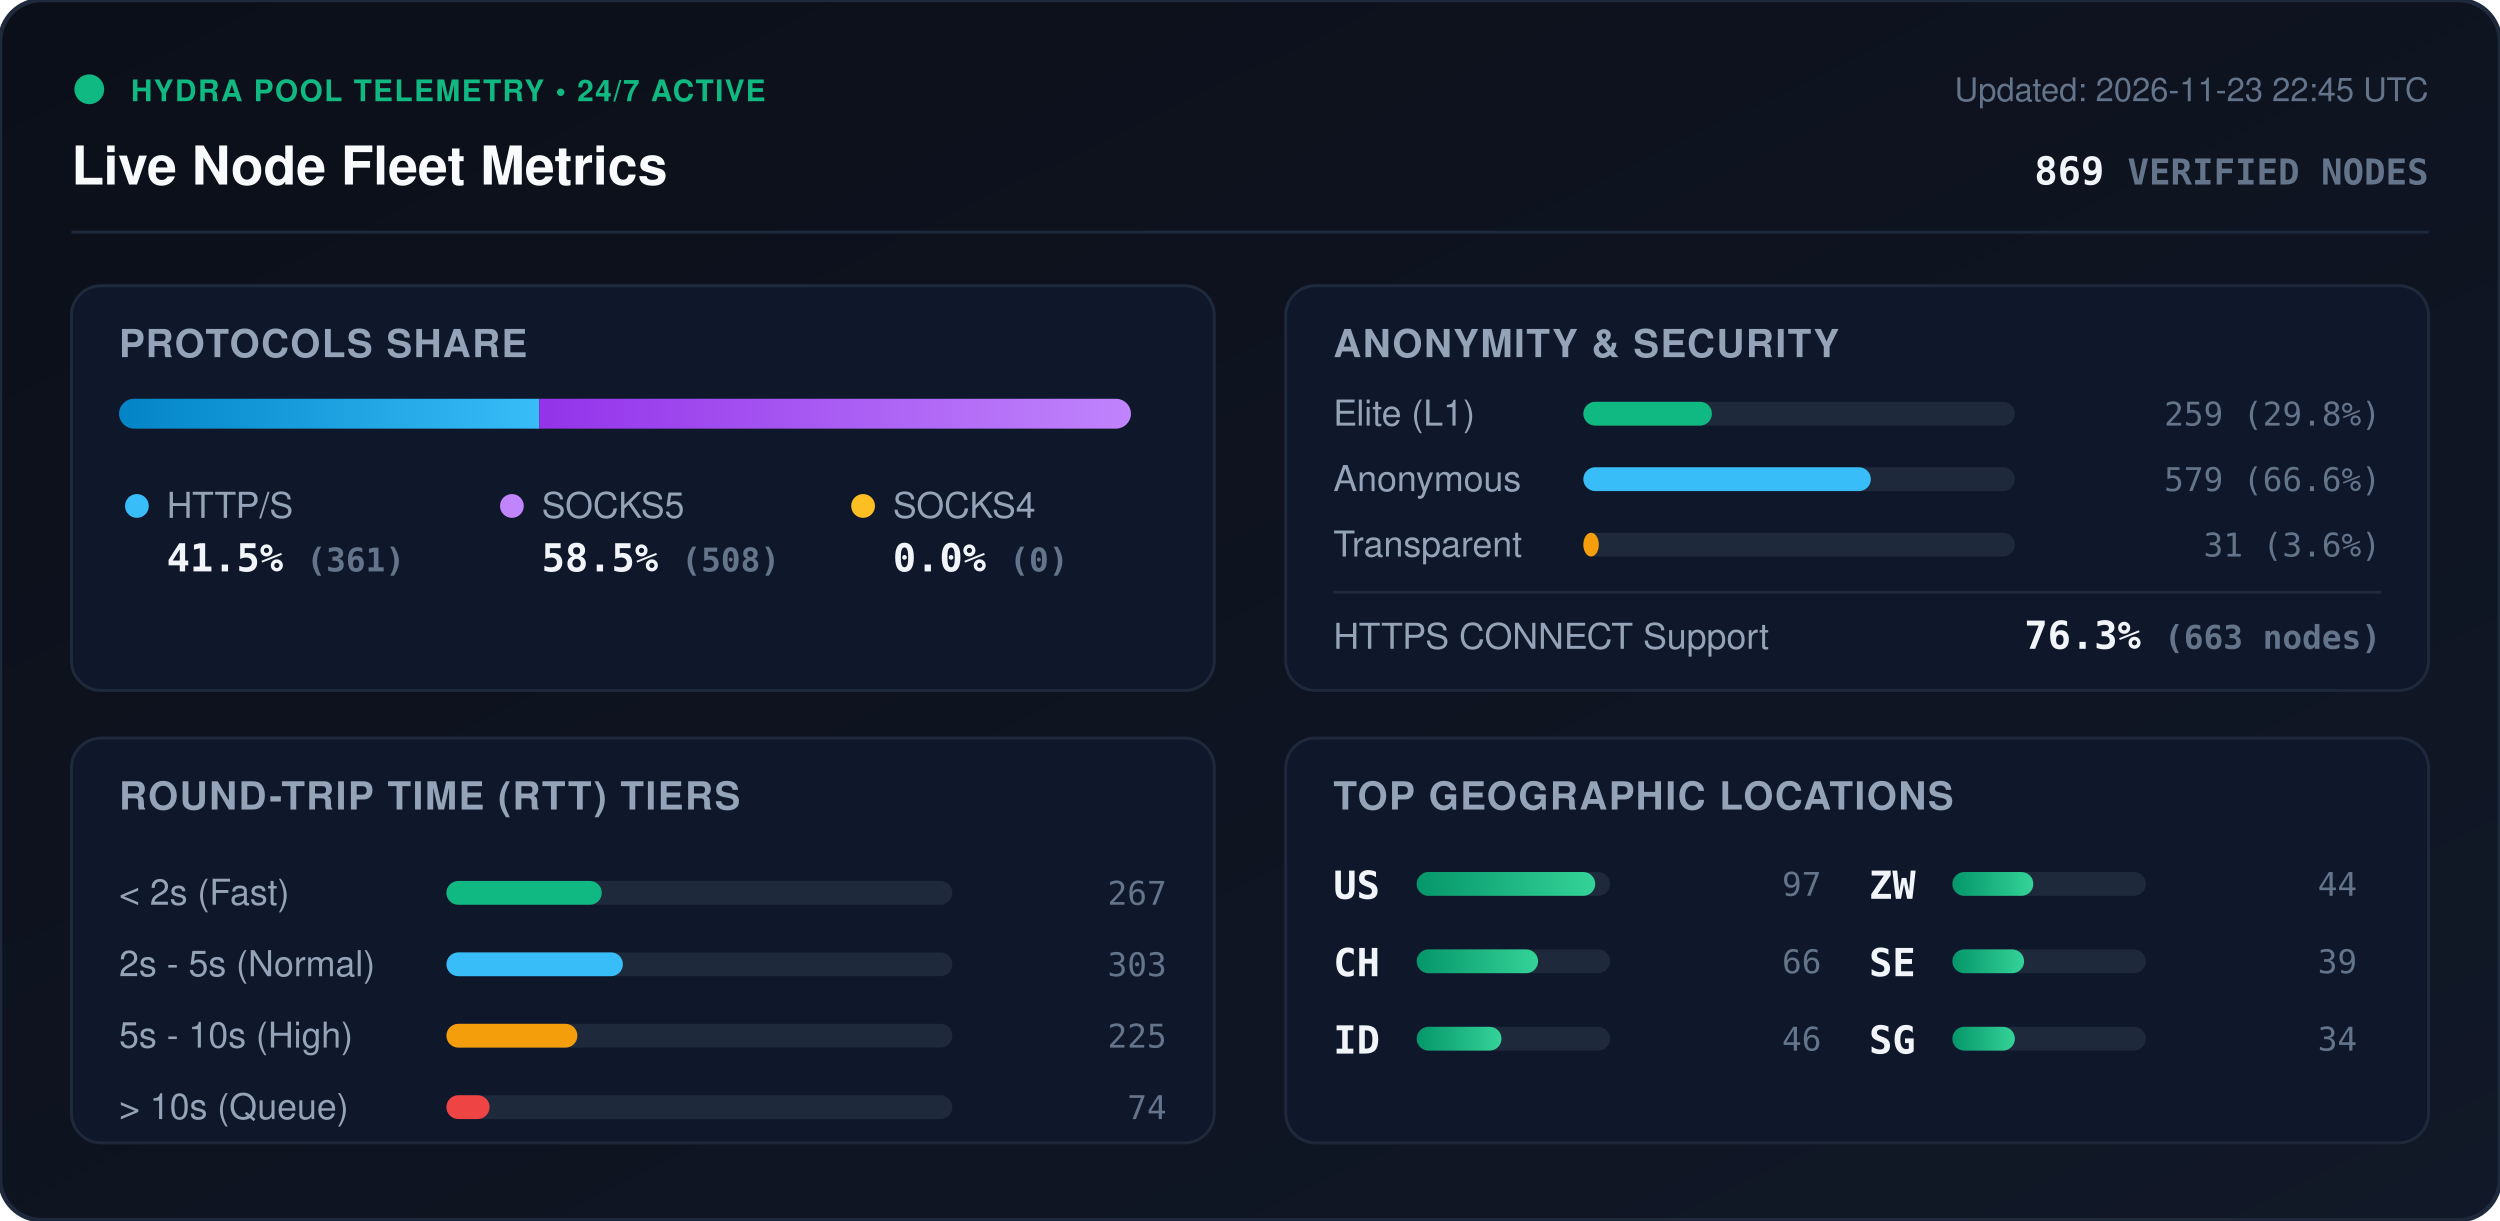
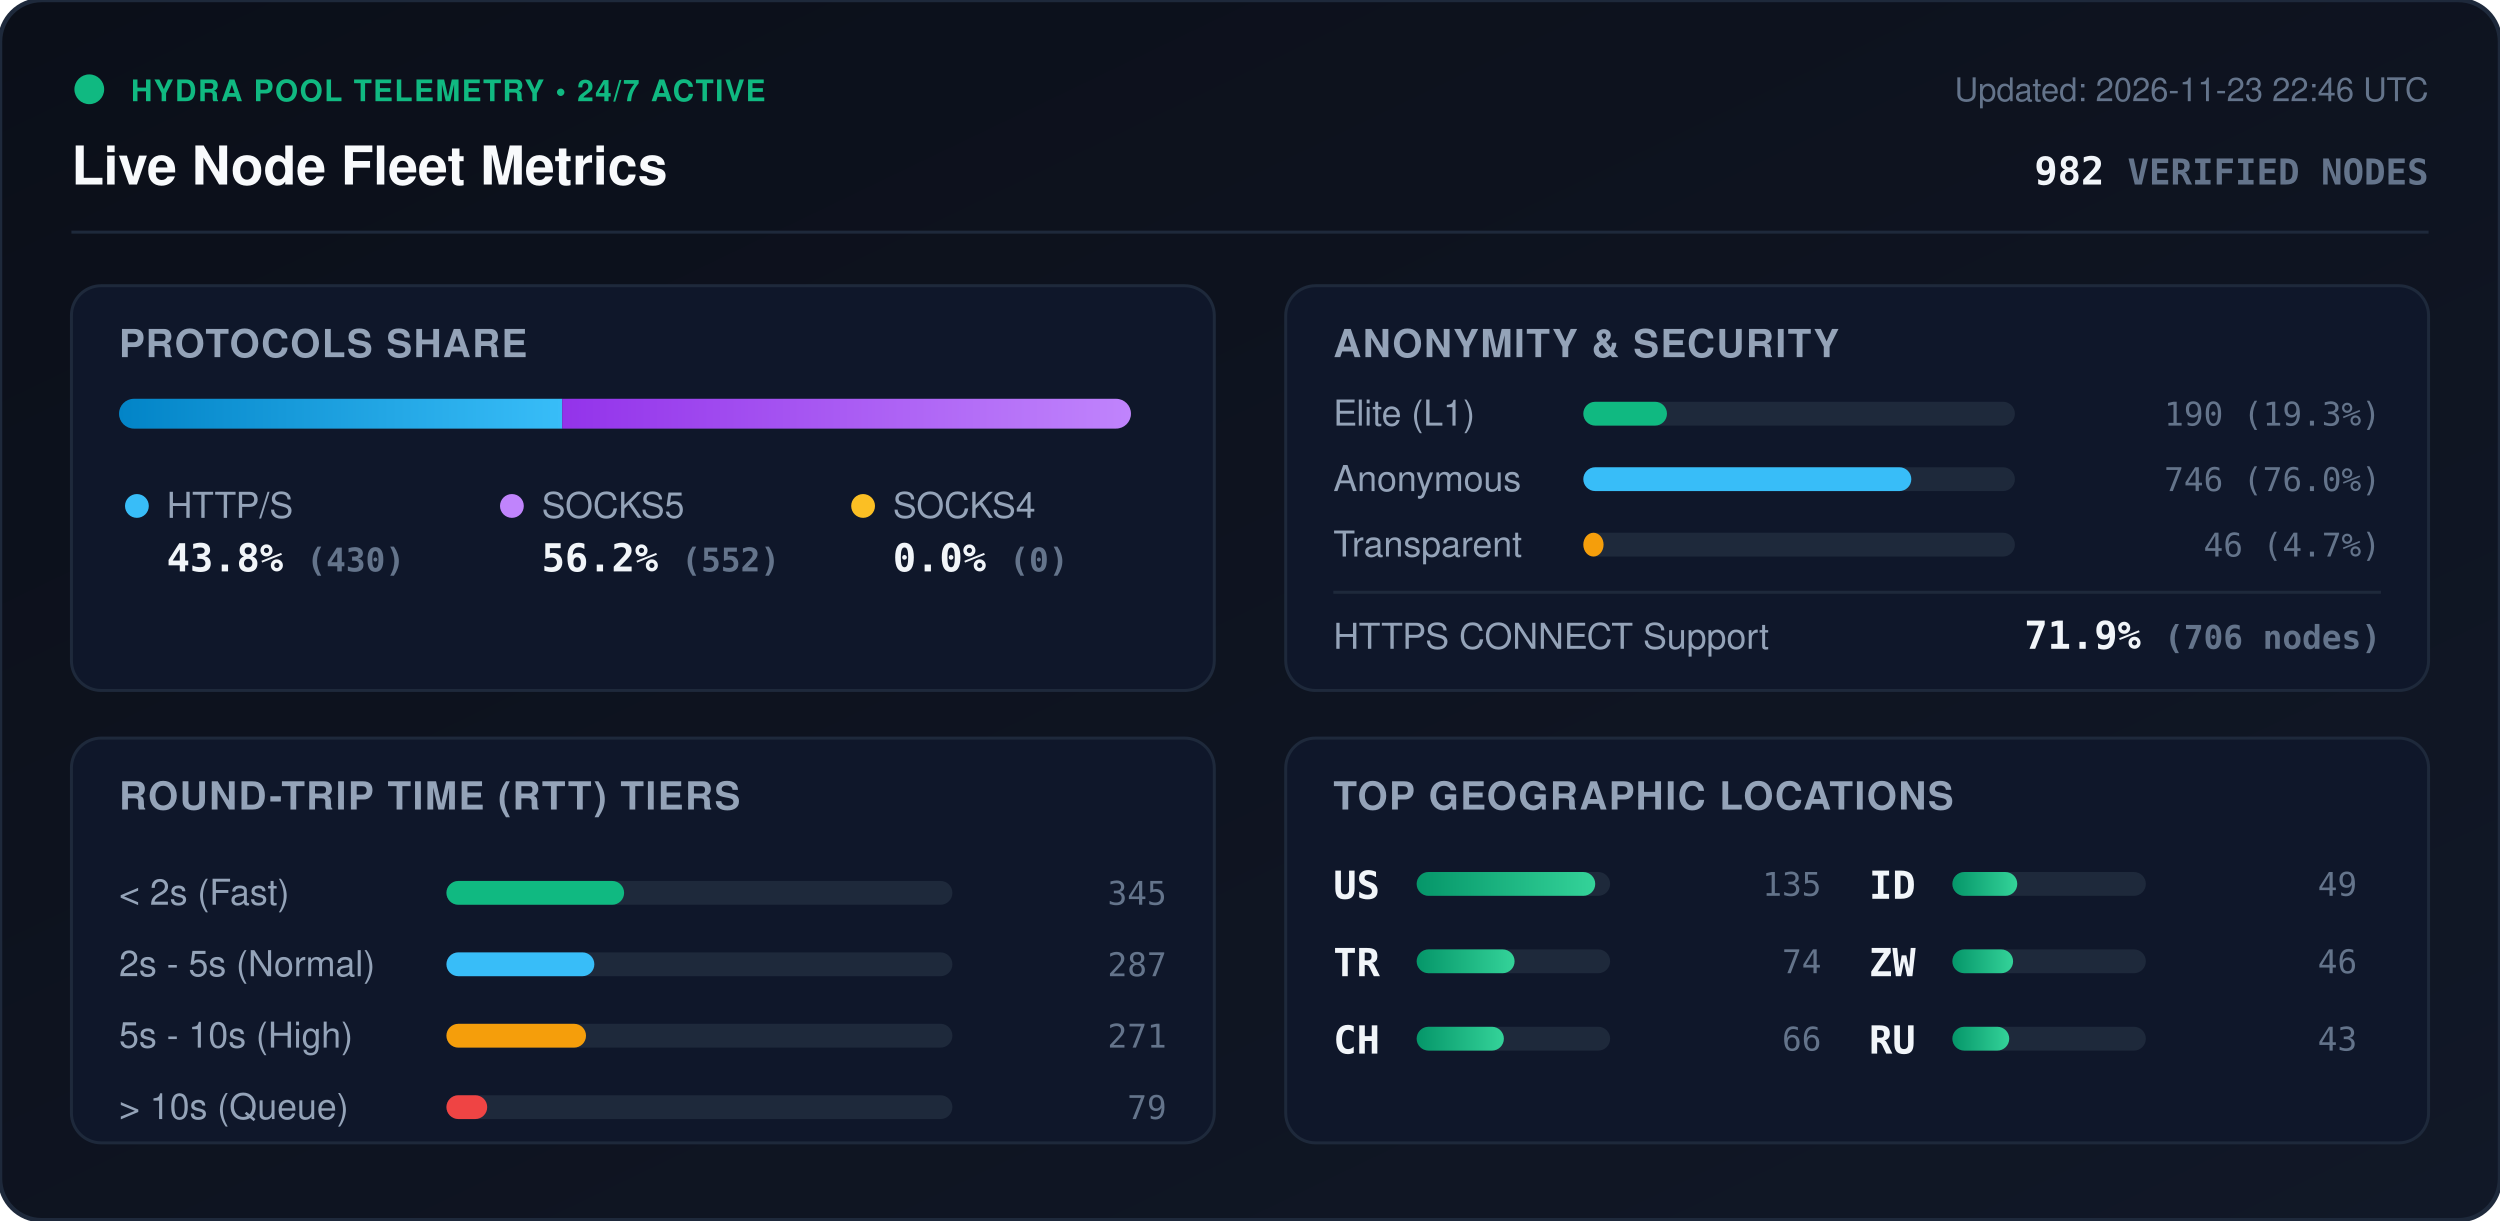
<svg xmlns="http://www.w3.org/2000/svg" viewBox="0 0 840 410" width="840" height="410" style="max-width: 100%; height: auto;">
  <defs>
    <linearGradient id="bg" x1="0%" y1="0%" x2="100%" y2="100%">
      <stop offset="0%" stop-color="#0b0f19" />
      <stop offset="100%" stop-color="#111827" />
    </linearGradient>
    <linearGradient id="bar-http" x1="0%" y1="0%" x2="100%" y2="0%">
      <stop offset="0%" stop-color="#0284c7" />
      <stop offset="100%" stop-color="#38bdf8" />
    </linearGradient>
    <linearGradient id="bar-socks5" x1="0%" y1="0%" x2="100%" y2="0%">
      <stop offset="0%" stop-color="#9333ea" />
      <stop offset="100%" stop-color="#c084fc" />
    </linearGradient>
    <linearGradient id="bar-socks4" x1="0%" y1="0%" x2="100%" y2="0%">
      <stop offset="0%" stop-color="#d97706" />
      <stop offset="100%" stop-color="#fbbf24" />
    </linearGradient>
    <linearGradient id="bar-green" x1="0%" y1="0%" x2="100%" y2="0%">
      <stop offset="0%" stop-color="#059669" />
      <stop offset="100%" stop-color="#34d399" />
    </linearGradient>
    <clipPath id="prog-track-clip">
      <rect width="340.0" height="10" rx="5" />
    </clipPath>
    <style>
      .title { font: 700 18px -apple-system, BlinkMacSystemFont, 'Segoe UI', Helvetica, Arial, sans-serif; fill: #f8fafc; }
      .sub { font: 500 11px -apple-system, BlinkMacSystemFont, 'Segoe UI', Helvetica, Arial, sans-serif; fill: #64748b; }
      .section-hdr { font: 600 13px -apple-system, BlinkMacSystemFont, 'Segoe UI', Helvetica, Arial, sans-serif; fill: #94a3b8; letter-spacing: 0.5px; }
      .metric-val { font: 700 13px -apple-system, BlinkMacSystemFont, 'Segoe UI', Helvetica, Arial, sans-serif; fill: #f1f5f9; }
      .metric-lbl { font: 500 12px -apple-system, BlinkMacSystemFont, 'Segoe UI', Helvetica, Arial, sans-serif; fill: #94a3b8; }
      .badge-txt { font: 700 10px -apple-system, BlinkMacSystemFont, 'Segoe UI', Helvetica, Arial, sans-serif; fill: #10b981; letter-spacing: 0.5px; }
      .mono { font-family: ui-monospace, SFMono-Regular, Menlo, Monaco, Consolas, monospace; }
      .pulse { animation: beacon 2s infinite ease-in-out; }
      @keyframes beacon { 0%, 100% { opacity: 1; } 50% { opacity: 0.35; } }
    </style>
  </defs>
  <rect width="840" height="410" rx="14" fill="url(#bg)" stroke="#1e293b" stroke-width="1.5" />
  <g transform="translate(24, 24)">
    <circle cx="6" cy="6" r="5" fill="#10b981" class="pulse" />
    <text x="20" y="10" class="badge-txt">HYDRA POOL TELEMETRY • 24/7 ACTIVE</text>
    <text x="0" y="38" class="title">Live Node Fleet Metrics</text>
-     <text x="792" y="10" text-anchor="end" class="sub">Updated: 2026-11-23 22:45 UTC</text>
-     <text x="792" y="38" text-anchor="end" class="metric-val mono" fill="#38bdf8">869 <tspan font-size="12" fill="#64748b">VERIFIED NODES</tspan>
+     <text x="792" y="10" text-anchor="end" class="sub">Updated: 2026-11-23 22:46 UTC</text>
+     <text x="792" y="38" text-anchor="end" class="metric-val mono" fill="#38bdf8">982 <tspan font-size="12" fill="#64748b">VERIFIED NODES</tspan>
    </text>
  </g>
  <line x1="24" y1="78" x2="816" y2="78" stroke="#1e293b" stroke-width="1" />
  <g transform="translate(24, 96)">
    <rect width="384" height="136" rx="10" fill="#0f172a" stroke="#1e293b" />
    <text x="16" y="24" class="section-hdr">PROTOCOLS SHARE</text>
    <g transform="translate(16, 38)">
      <rect width="340.0" height="10" rx="5" fill="#1e293b" />
      <g clip-path="url(#prog-track-clip)">
-         <rect x="0" width="141.2" height="10" fill="url(#bar-http)" />
-         <rect x="141.2" width="198.8" height="10" fill="url(#bar-socks5)" />
+         <rect x="0" width="148.9" height="10" fill="url(#bar-http)" />
+         <rect x="148.9" width="191.1" height="10" fill="url(#bar-socks5)" />
        <rect x="340.0" width="0.0" height="10" fill="url(#bar-socks4)" />
      </g>
    </g>
    <g transform="translate(16, 68)">
      <circle cx="6" cy="6" r="4" fill="#38bdf8" />
      <text x="16" y="10" class="metric-lbl">HTTP/S</text>
-       <text x="16" y="28" class="metric-val mono">41.5% <tspan font-size="11" fill="#64748b">(361)</tspan>
+       <text x="16" y="28" class="metric-val mono">43.8% <tspan font-size="11" fill="#64748b">(430)</tspan>
      </text>
      <circle cx="132" cy="6" r="4" fill="#c084fc" />
      <text x="142" y="10" class="metric-lbl">SOCKS5</text>
-       <text x="142" y="28" class="metric-val mono">58.5% <tspan font-size="11" fill="#64748b">(508)</tspan>
+       <text x="142" y="28" class="metric-val mono">56.2% <tspan font-size="11" fill="#64748b">(552)</tspan>
      </text>
      <circle cx="250" cy="6" r="4" fill="#fbbf24" />
      <text x="260" y="10" class="metric-lbl">SOCKS4</text>
      <text x="260" y="28" class="metric-val mono">0.0% <tspan font-size="11" fill="#64748b">(0)</tspan>
      </text>
    </g>
  </g>
  <g transform="translate(432, 96)">
    <rect width="384" height="136" rx="10" fill="#0f172a" stroke="#1e293b" />
    <text x="16" y="24" class="section-hdr">ANONYMITY &amp; SECURITY</text>
    <text x="16" y="47" class="metric-lbl">Elite (L1)</text>
    <rect x="100" y="39" width="145.0" height="8" rx="4" fill="#1e293b" />
-     <rect x="100" y="39" width="43.2" height="8" rx="4" fill="#10b981" />
-     <text x="368" y="47" text-anchor="end" class="mono sub" fill="#e2e8f0">259 (29.8%)</text>
+     <rect x="100" y="39" width="28.1" height="8" rx="4" fill="#10b981" />
+     <text x="368" y="47" text-anchor="end" class="mono sub" fill="#e2e8f0">190 (19.3%)</text>
    <text x="16" y="69" class="metric-lbl">Anonymous</text>
    <rect x="100" y="61" width="145.0" height="8" rx="4" fill="#1e293b" />
-     <rect x="100" y="61" width="96.6" height="8" rx="4" fill="#38bdf8" />
-     <text x="368" y="69" text-anchor="end" class="mono sub" fill="#e2e8f0">579 (66.6%)</text>
+     <rect x="100" y="61" width="110.2" height="8" rx="4" fill="#38bdf8" />
+     <text x="368" y="69" text-anchor="end" class="mono sub" fill="#e2e8f0">746 (76.0%)</text>
    <text x="16" y="91" class="metric-lbl">Transparent</text>
    <rect x="100" y="83" width="145.0" height="8" rx="4" fill="#1e293b" />
-     <rect x="100" y="83" width="5.2" height="8" rx="4" fill="#f59e0b" />
-     <text x="368" y="91" text-anchor="end" class="mono sub" fill="#e2e8f0">31 (3.6%)</text>
+     <rect x="100" y="83" width="6.8" height="8" rx="4" fill="#f59e0b" />
+     <text x="368" y="91" text-anchor="end" class="mono sub" fill="#e2e8f0">46 (4.7%)</text>
    <line x1="16" y1="103" x2="368" y2="103" stroke="#1e293b" stroke-width="1" />
    <text x="16" y="122" class="metric-lbl">HTTPS CONNECT Support</text>
-     <text x="368" y="122" text-anchor="end" class="metric-val mono" fill="#34d399">76.3% <tspan font-size="11" fill="#64748b">(663 nodes)</tspan>
+     <text x="368" y="122" text-anchor="end" class="metric-val mono" fill="#34d399">71.9% <tspan font-size="11" fill="#64748b">(706 nodes)</tspan>
    </text>
  </g>
  <g transform="translate(24, 248)">
    <rect width="384" height="136" rx="10" fill="#0f172a" stroke="#1e293b" />
    <text x="16" y="24" class="section-hdr">ROUND-TRIP TIME (RTT) TIERS</text>
    <g transform="translate(16, 42)">
      <text x="0" y="14" class="metric-lbl">&lt; 2s (Fast)</text>
      <rect x="110" y="6" width="170" height="8" rx="4" fill="#1e293b" />
-       <rect x="110" y="6" width="52.2" height="8" rx="4" fill="#10b981" />
-       <text x="352" y="14" text-anchor="end" class="mono sub">267</text>
+       <rect x="110" y="6" width="59.7" height="8" rx="4" fill="#10b981" />
+       <text x="352" y="14" text-anchor="end" class="mono sub">345</text>
      <text x="0" y="38" class="metric-lbl">2s - 5s (Normal)</text>
      <rect x="110" y="30" width="170" height="8" rx="4" fill="#1e293b" />
-       <rect x="110" y="30" width="59.3" height="8" rx="4" fill="#38bdf8" />
-       <text x="352" y="38" text-anchor="end" class="mono sub">303</text>
+       <rect x="110" y="30" width="49.7" height="8" rx="4" fill="#38bdf8" />
+       <text x="352" y="38" text-anchor="end" class="mono sub">287</text>
      <text x="0" y="62" class="metric-lbl">5s - 10s (High)</text>
      <rect x="110" y="54" width="170" height="8" rx="4" fill="#1e293b" />
-       <rect x="110" y="54" width="44.0" height="8" rx="4" fill="#f59e0b" />
-       <text x="352" y="62" text-anchor="end" class="mono sub">225</text>
+       <rect x="110" y="54" width="46.9" height="8" rx="4" fill="#f59e0b" />
+       <text x="352" y="62" text-anchor="end" class="mono sub">271</text>
      <text x="0" y="86" class="metric-lbl">&gt; 10s (Queue)</text>
      <rect x="110" y="78" width="170" height="8" rx="4" fill="#1e293b" />
-       <rect x="110" y="78" width="14.5" height="8" rx="4" fill="#ef4444" />
-       <text x="352" y="86" text-anchor="end" class="mono sub">74</text>
+       <rect x="110" y="78" width="13.7" height="8" rx="4" fill="#ef4444" />
+       <text x="352" y="86" text-anchor="end" class="mono sub">79</text>
    </g>
  </g>
  <g transform="translate(432, 248)">
    <rect width="384" height="136" rx="10" fill="#0f172a" stroke="#1e293b" />
    <text x="16" y="24" class="section-hdr">TOP GEOGRAPHIC LOCATIONS</text>
    <g transform="translate(16, 42)">
      <g transform="translate(0, 0)">
        <text x="0" y="12" class="mono metric-val" font-size="12">US</text>
        <rect x="28" y="3" width="65" height="8" rx="4" fill="#1e293b" />
        <rect x="28" y="3" width="60.0" height="8" rx="4" fill="url(#bar-green)" />
-         <text x="164" y="11" text-anchor="end" class="mono sub">97</text>
+         <text x="164" y="11" text-anchor="end" class="mono sub">135</text>
      </g>
      <g transform="translate(0, 26)">
+         <text x="0" y="12" class="mono metric-val" font-size="12">TR</text>
+         <rect x="28" y="3" width="65" height="8" rx="4" fill="#1e293b" />
+         <rect x="28" y="3" width="32.9" height="8" rx="4" fill="url(#bar-green)" />
+         <text x="164" y="11" text-anchor="end" class="mono sub">74</text>
+       </g>
+       <g transform="translate(0, 52)">
        <text x="0" y="12" class="mono metric-val" font-size="12">CH</text>
        <rect x="28" y="3" width="65" height="8" rx="4" fill="#1e293b" />
-         <rect x="28" y="3" width="40.8" height="8" rx="4" fill="url(#bar-green)" />
+         <rect x="28" y="3" width="29.3" height="8" rx="4" fill="url(#bar-green)" />
        <text x="164" y="11" text-anchor="end" class="mono sub">66</text>
      </g>
-       <g transform="translate(0, 52)">
+       <g transform="translate(180, 0)">
        <text x="0" y="12" class="mono metric-val" font-size="12">ID</text>
        <rect x="28" y="3" width="65" height="8" rx="4" fill="#1e293b" />
-         <rect x="28" y="3" width="28.5" height="8" rx="4" fill="url(#bar-green)" />
+         <rect x="28" y="3" width="21.8" height="8" rx="4" fill="url(#bar-green)" />
+         <text x="164" y="11" text-anchor="end" class="mono sub">49</text>
+       </g>
+       <g transform="translate(180, 26)">
+         <text x="0" y="12" class="mono metric-val" font-size="12">ZW</text>
+         <rect x="28" y="3" width="65" height="8" rx="4" fill="#1e293b" />
+         <rect x="28" y="3" width="20.4" height="8" rx="4" fill="url(#bar-green)" />
        <text x="164" y="11" text-anchor="end" class="mono sub">46</text>
      </g>
-       <g transform="translate(180, 0)">
-         <text x="0" y="12" class="mono metric-val" font-size="12">ZW</text>
+       <g transform="translate(180, 52)">
+         <text x="0" y="12" class="mono metric-val" font-size="12">RU</text>
        <rect x="28" y="3" width="65" height="8" rx="4" fill="#1e293b" />
-         <rect x="28" y="3" width="27.2" height="8" rx="4" fill="url(#bar-green)" />
-         <text x="164" y="11" text-anchor="end" class="mono sub">44</text>
-       </g>
-       <g transform="translate(180, 26)">
-         <text x="0" y="12" class="mono metric-val" font-size="12">SE</text>
-         <rect x="28" y="3" width="65" height="8" rx="4" fill="#1e293b" />
-         <rect x="28" y="3" width="24.1" height="8" rx="4" fill="url(#bar-green)" />
-         <text x="164" y="11" text-anchor="end" class="mono sub">39</text>
-       </g>
-       <g transform="translate(180, 52)">
-         <text x="0" y="12" class="mono metric-val" font-size="12">SG</text>
-         <rect x="28" y="3" width="65" height="8" rx="4" fill="#1e293b" />
-         <rect x="28" y="3" width="21.0" height="8" rx="4" fill="url(#bar-green)" />
-         <text x="164" y="11" text-anchor="end" class="mono sub">34</text>
+         <rect x="28" y="3" width="19.1" height="8" rx="4" fill="url(#bar-green)" />
+         <text x="164" y="11" text-anchor="end" class="mono sub">43</text>
      </g>
    </g>
  </g>
</svg>
